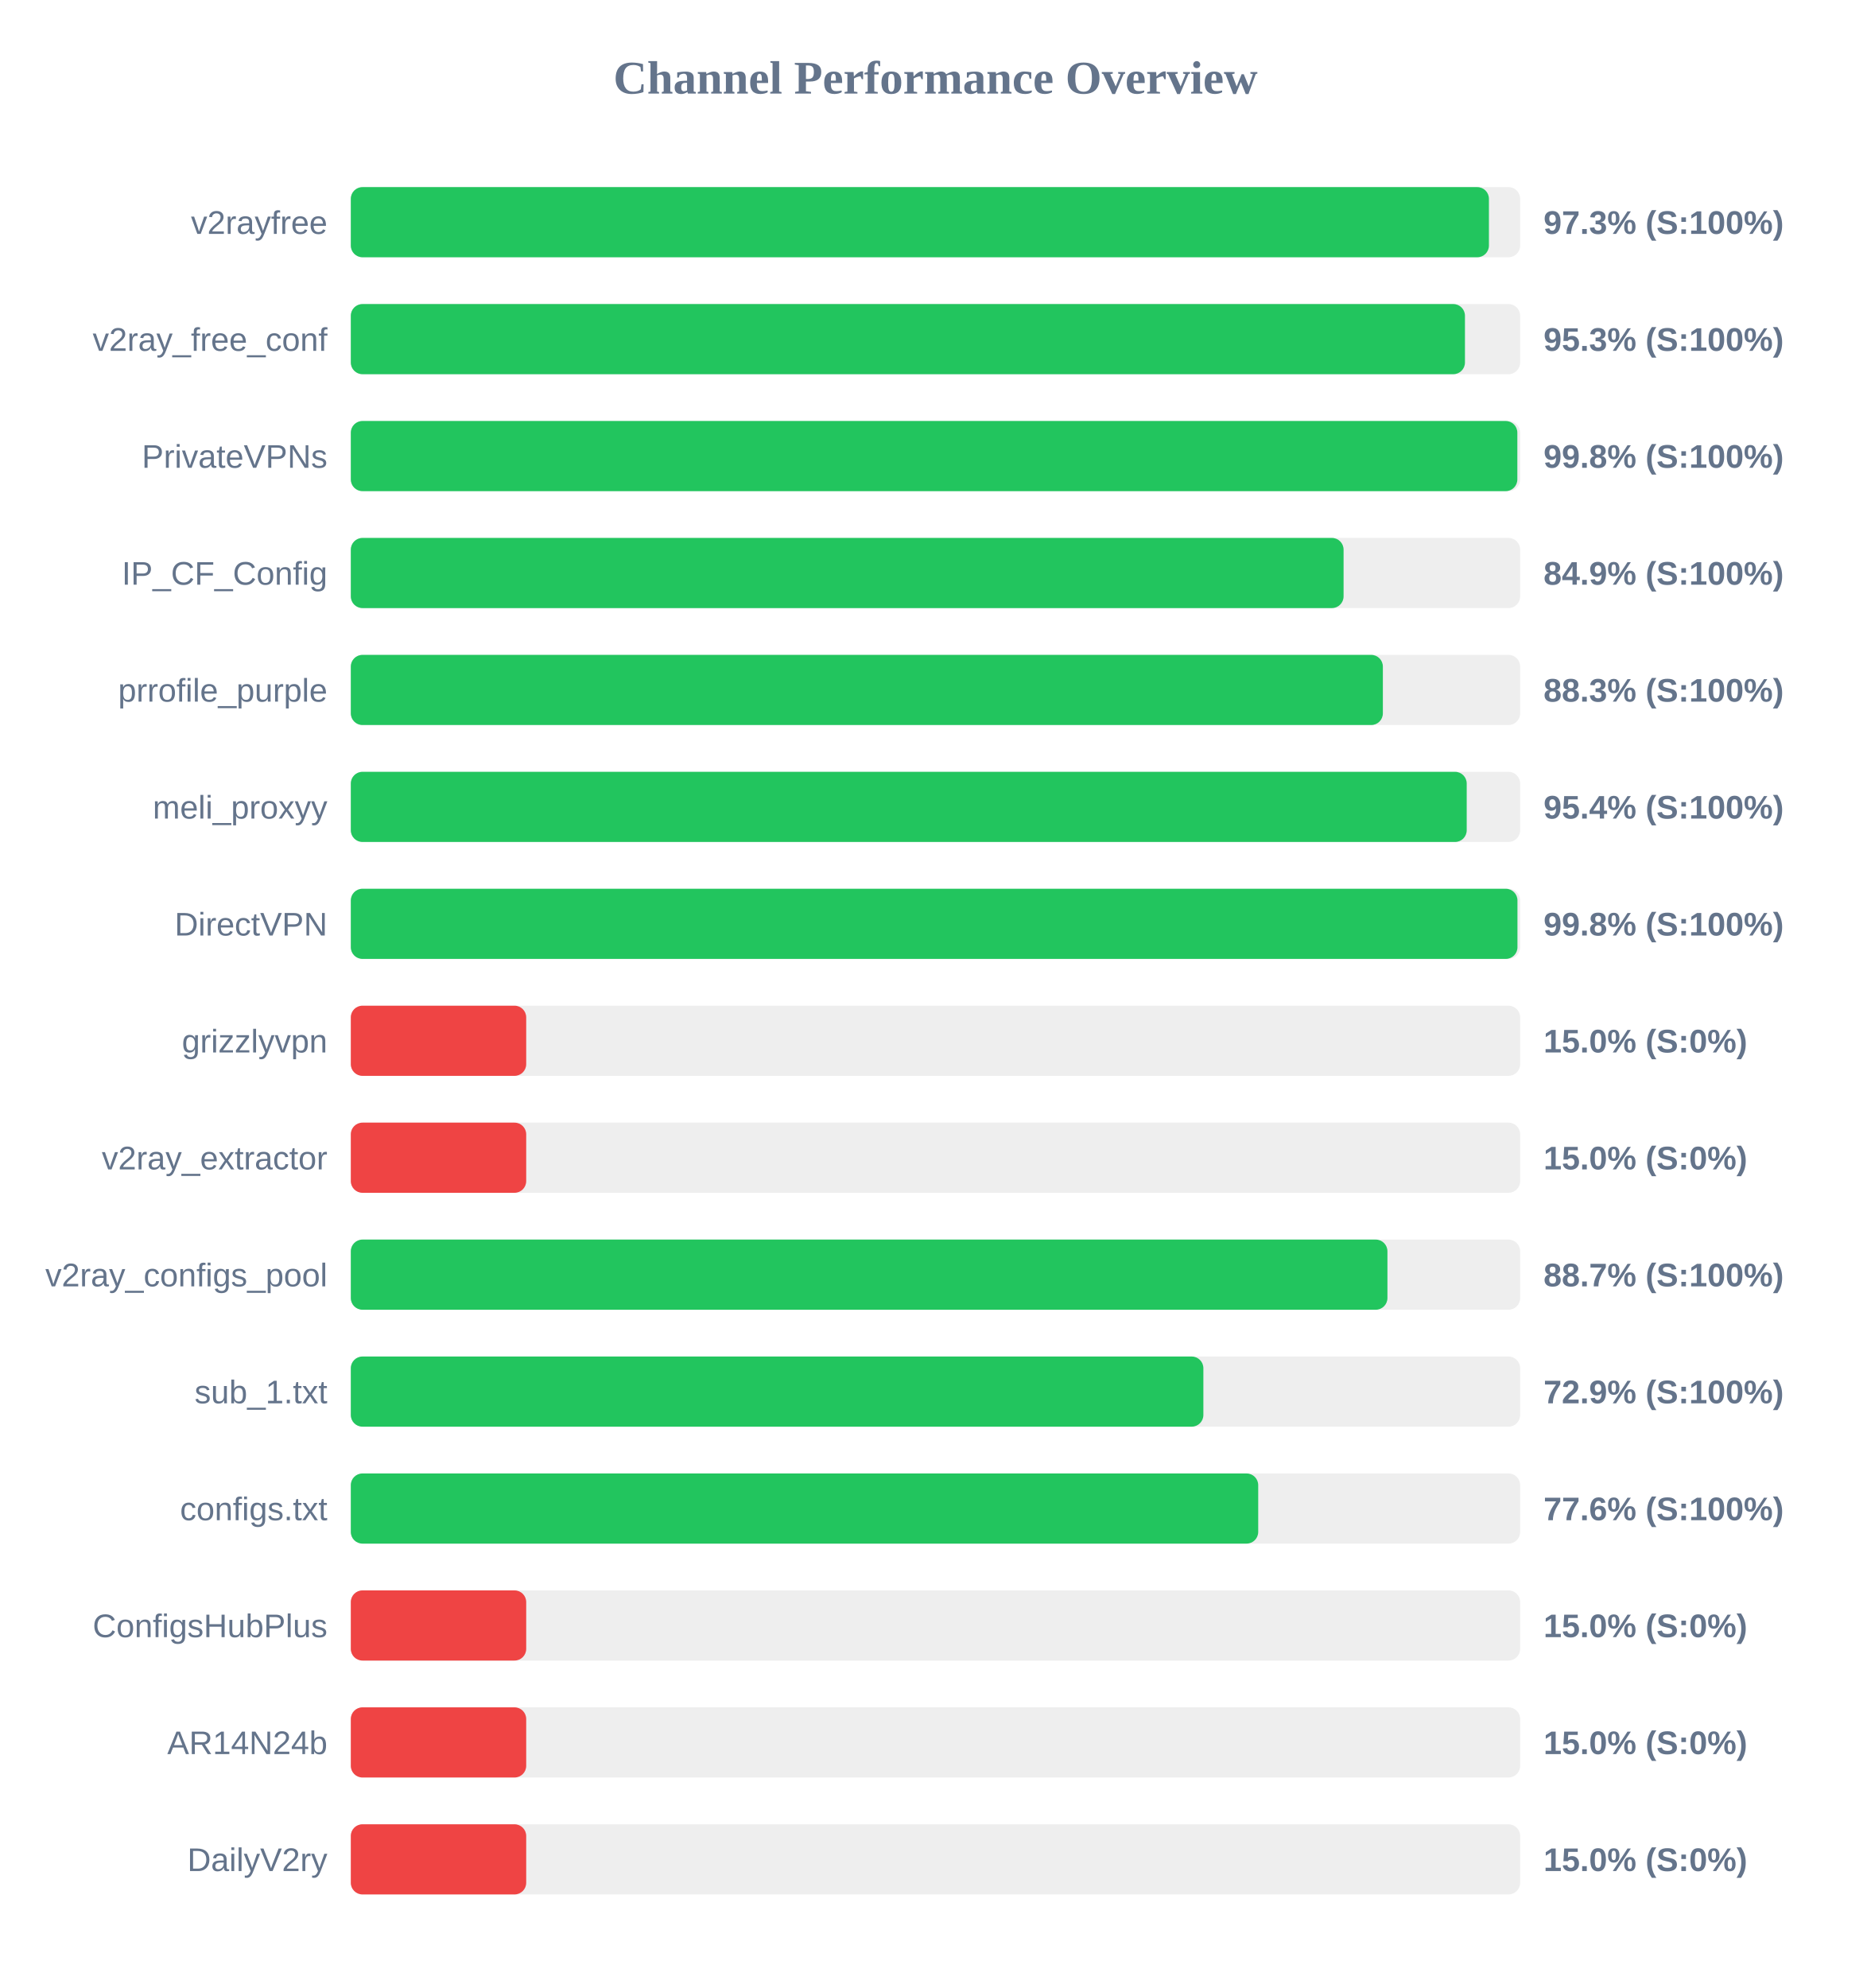
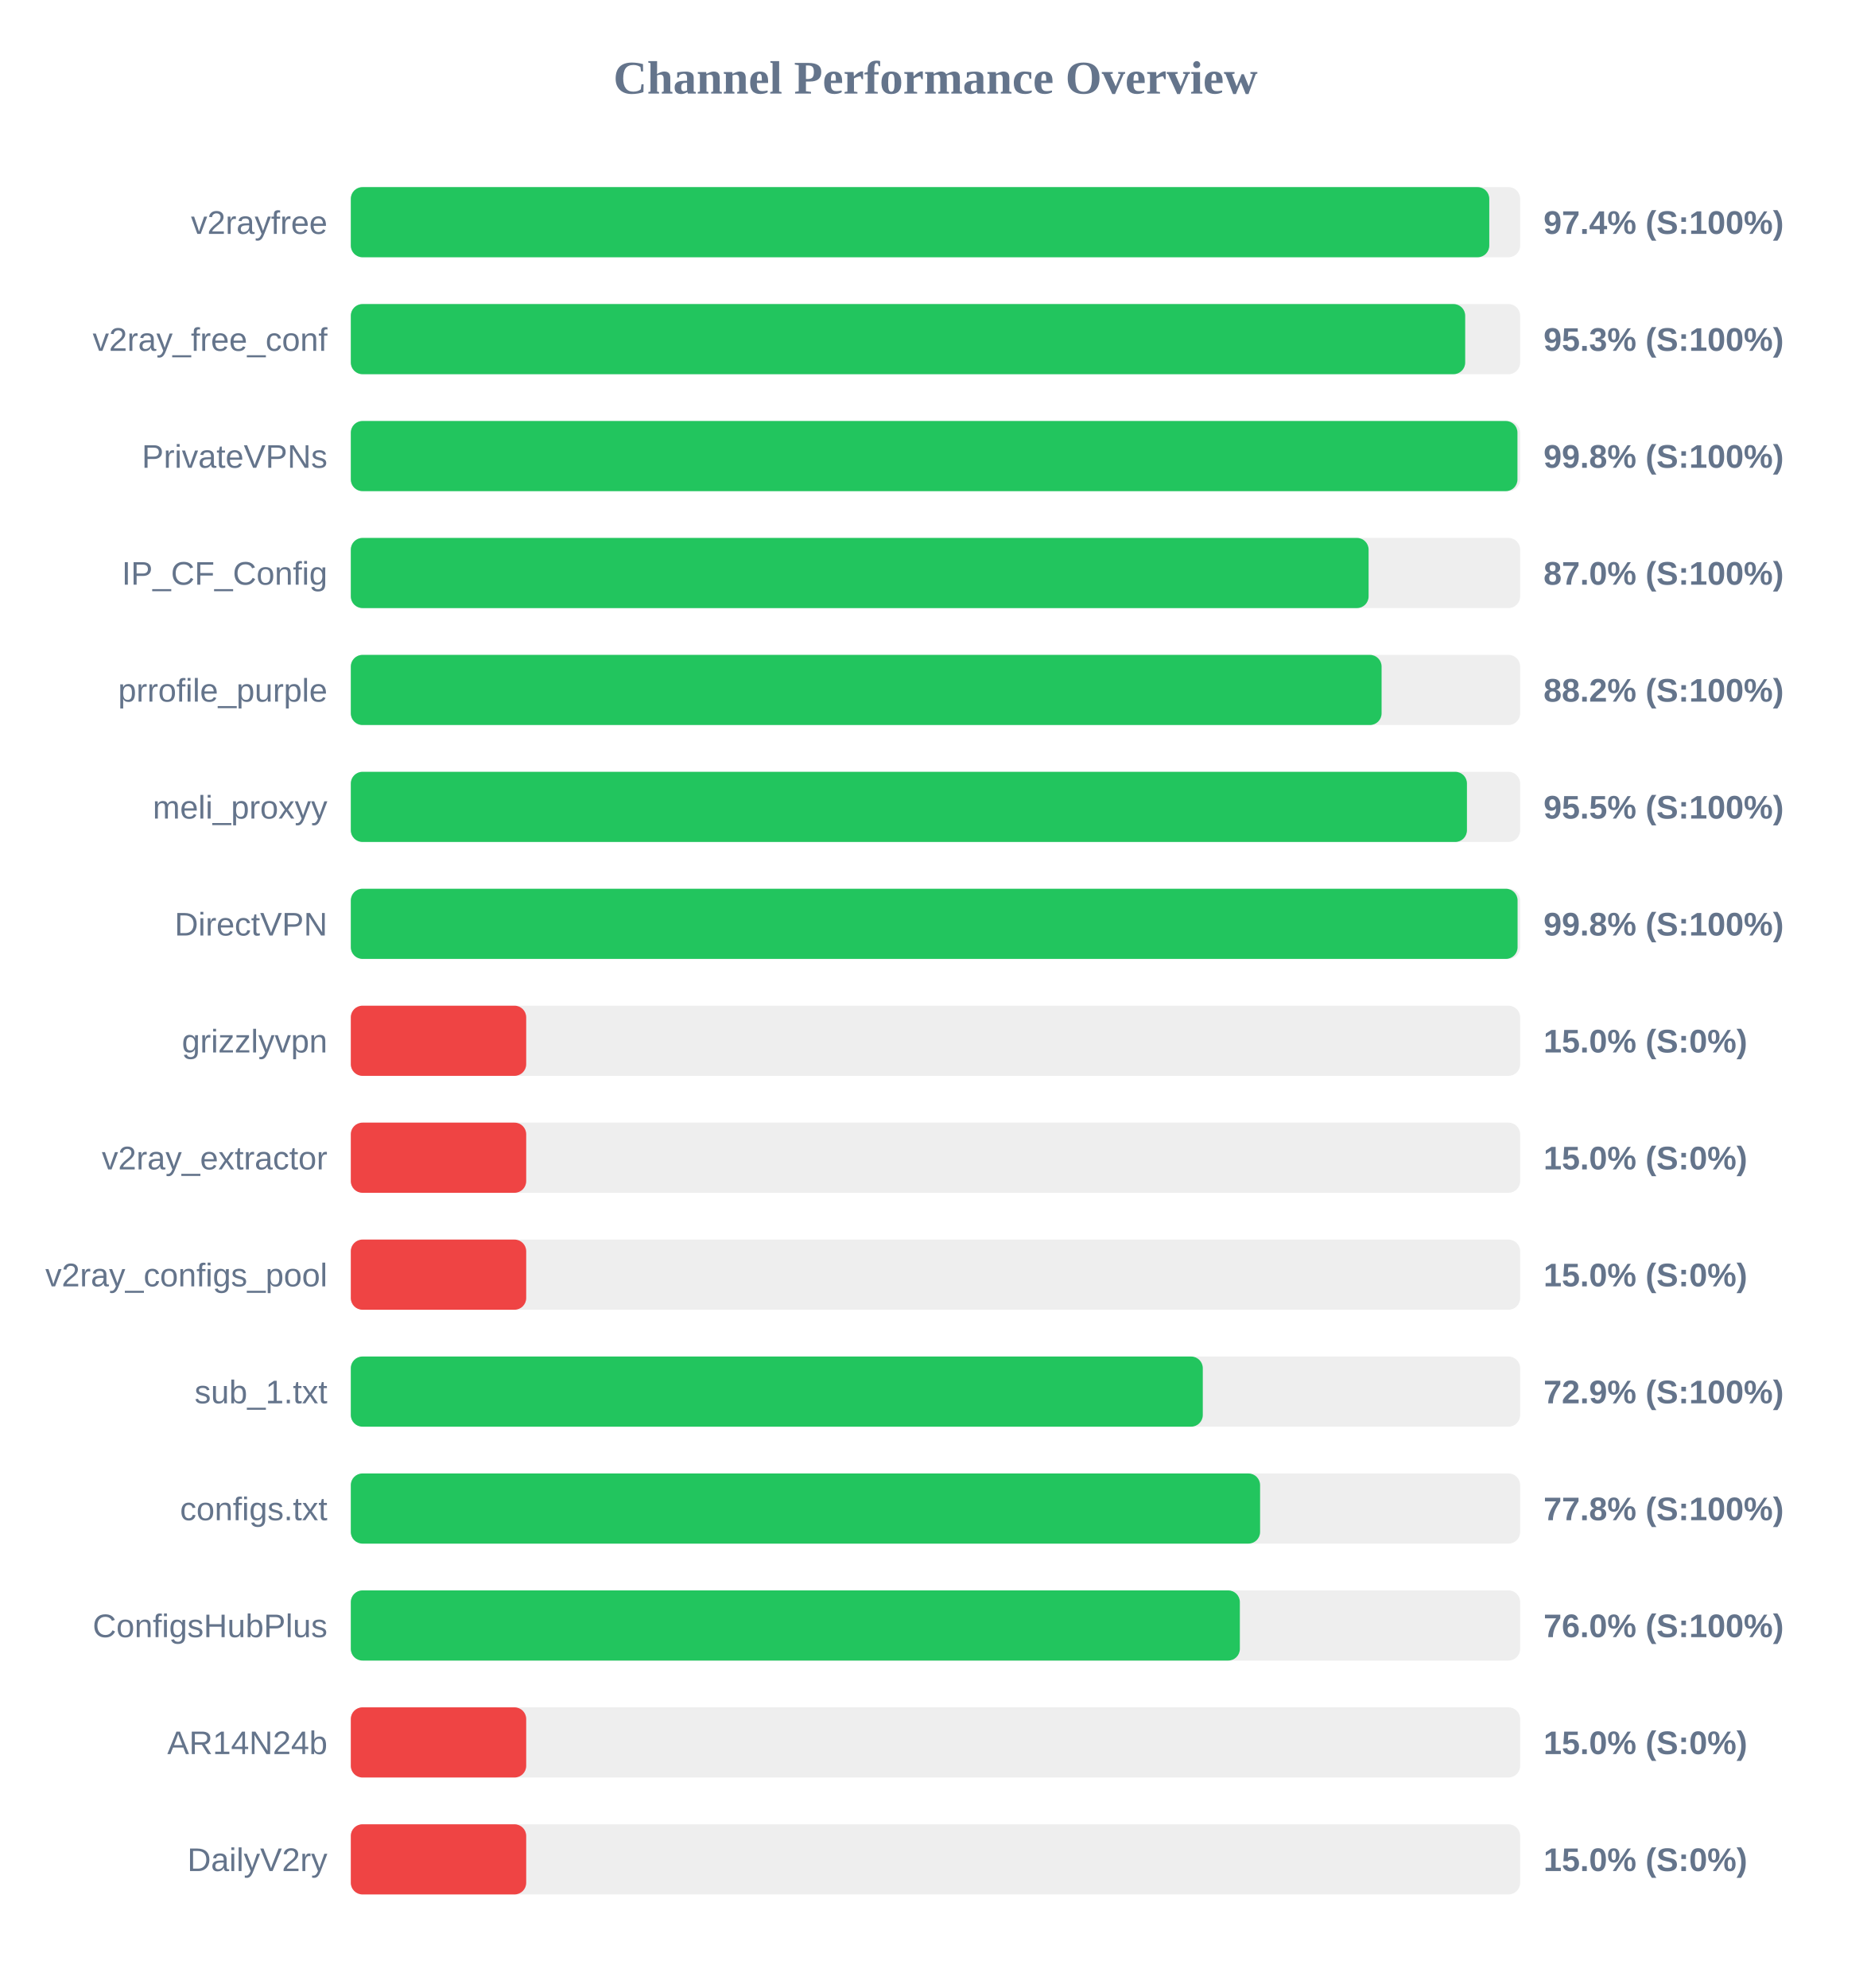
<svg xmlns="http://www.w3.org/2000/svg" width="800" height="850" version="1.1">
  <style>
        .row { font: 14px Arial; fill: #64748b; }
        .score { font: bold 14px Arial; fill: #64748b; }
    </style>
  <text x="400" y="40" text-anchor="middle" font-size="20px" font-weight="bold" fill="#64748b">Channel Performance Overview</text>
  <rect x="150" y="80" width="500" height="30" fill="#eee" rx="5" />
-   <rect x="150" y="80" width="486.65" height="30" fill="#22c55e" rx="5" />
+   <rect x="150" y="80" width="486.8" height="30" fill="#22c55e" rx="5" />
  <text x="140" y="100" text-anchor="end" class="row">v2rayfree</text>
-   <text x="660" y="100" text-anchor="start" class="score">97.3% (S:100%)</text>
+   <text x="660" y="100" text-anchor="start" class="score">97.4% (S:100%)</text>
  <rect x="150" y="130" width="500" height="30" fill="#eee" rx="5" />
-   <rect x="150" y="130" width="476.4" height="30" fill="#22c55e" rx="5" />
+   <rect x="150" y="130" width="476.5" height="30" fill="#22c55e" rx="5" />
  <text x="140" y="150" text-anchor="end" class="row">v2ray_free_conf</text>
  <text x="660" y="150" text-anchor="start" class="score">95.3% (S:100%)</text>
  <rect x="150" y="180" width="500" height="30" fill="#eee" rx="5" />
-   <rect x="150" y="180" width="498.8" height="30" fill="#22c55e" rx="5" />
+   <rect x="150" y="180" width="498.85" height="30" fill="#22c55e" rx="5" />
  <text x="140" y="200" text-anchor="end" class="row">PrivateVPNs</text>
  <text x="660" y="200" text-anchor="start" class="score">99.8% (S:100%)</text>
  <rect x="150" y="230" width="500" height="30" fill="#eee" rx="5" />
-   <rect x="150" y="230" width="424.5" height="30" fill="#22c55e" rx="5" />
+   <rect x="150" y="230" width="435.2" height="30" fill="#22c55e" rx="5" />
  <text x="140" y="250" text-anchor="end" class="row">IP_CF_Config</text>
-   <text x="660" y="250" text-anchor="start" class="score">84.9% (S:100%)</text>
+   <text x="660" y="250" text-anchor="start" class="score">87.0% (S:100%)</text>
  <rect x="150" y="280" width="500" height="30" fill="#eee" rx="5" />
-   <rect x="150" y="280" width="441.3" height="30" fill="#22c55e" rx="5" />
+   <rect x="150" y="280" width="440.75" height="30" fill="#22c55e" rx="5" />
  <text x="140" y="300" text-anchor="end" class="row">prrofile_purple</text>
-   <text x="660" y="300" text-anchor="start" class="score">88.3% (S:100%)</text>
+   <text x="660" y="300" text-anchor="start" class="score">88.2% (S:100%)</text>
  <rect x="150" y="330" width="500" height="30" fill="#eee" rx="5" />
-   <rect x="150" y="330" width="477.15" height="30" fill="#22c55e" rx="5" />
+   <rect x="150" y="330" width="477.25" height="30" fill="#22c55e" rx="5" />
  <text x="140" y="350" text-anchor="end" class="row">meli_proxyy</text>
-   <text x="660" y="350" text-anchor="start" class="score">95.4% (S:100%)</text>
+   <text x="660" y="350" text-anchor="start" class="score">95.5% (S:100%)</text>
  <rect x="150" y="380" width="500" height="30" fill="#eee" rx="5" />
-   <rect x="150" y="380" width="498.85" height="30" fill="#22c55e" rx="5" />
+   <rect x="150" y="380" width="498.9" height="30" fill="#22c55e" rx="5" />
  <text x="140" y="400" text-anchor="end" class="row">DirectVPN</text>
  <text x="660" y="400" text-anchor="start" class="score">99.8% (S:100%)</text>
  <rect x="150" y="430" width="500" height="30" fill="#eee" rx="5" />
  <rect x="150" y="430" width="75.0" height="30" fill="#ef4444" rx="5" />
  <text x="140" y="450" text-anchor="end" class="row">grizzlyvpn</text>
  <text x="660" y="450" text-anchor="start" class="score">15.0% (S:0%)</text>
  <rect x="150" y="480" width="500" height="30" fill="#eee" rx="5" />
  <rect x="150" y="480" width="75.0" height="30" fill="#ef4444" rx="5" />
  <text x="140" y="500" text-anchor="end" class="row">v2ray_extractor</text>
  <text x="660" y="500" text-anchor="start" class="score">15.0% (S:0%)</text>
  <rect x="150" y="530" width="500" height="30" fill="#eee" rx="5" />
-   <rect x="150" y="530" width="443.25" height="30" fill="#22c55e" rx="5" />
+   <rect x="150" y="530" width="75.0" height="30" fill="#ef4444" rx="5" />
  <text x="140" y="550" text-anchor="end" class="row">v2ray_configs_pool</text>
-   <text x="660" y="550" text-anchor="start" class="score">88.7% (S:100%)</text>
+   <text x="660" y="550" text-anchor="start" class="score">15.0% (S:0%)</text>
  <rect x="150" y="580" width="500" height="30" fill="#eee" rx="5" />
-   <rect x="150" y="580" width="364.55" height="30" fill="#22c55e" rx="5" />
+   <rect x="150" y="580" width="364.3" height="30" fill="#22c55e" rx="5" />
  <text x="140" y="600" text-anchor="end" class="row">sub_1.txt</text>
  <text x="660" y="600" text-anchor="start" class="score">72.9% (S:100%)</text>
  <rect x="150" y="630" width="500" height="30" fill="#eee" rx="5" />
-   <rect x="150" y="630" width="388.0" height="30" fill="#22c55e" rx="5" />
+   <rect x="150" y="630" width="388.8" height="30" fill="#22c55e" rx="5" />
  <text x="140" y="650" text-anchor="end" class="row">configs.txt</text>
-   <text x="660" y="650" text-anchor="start" class="score">77.6% (S:100%)</text>
+   <text x="660" y="650" text-anchor="start" class="score">77.8% (S:100%)</text>
  <rect x="150" y="680" width="500" height="30" fill="#eee" rx="5" />
-   <rect x="150" y="680" width="75.0" height="30" fill="#ef4444" rx="5" />
+   <rect x="150" y="680" width="380.15" height="30" fill="#22c55e" rx="5" />
  <text x="140" y="700" text-anchor="end" class="row">ConfigsHubPlus</text>
-   <text x="660" y="700" text-anchor="start" class="score">15.0% (S:0%)</text>
+   <text x="660" y="700" text-anchor="start" class="score">76.0% (S:100%)</text>
  <rect x="150" y="730" width="500" height="30" fill="#eee" rx="5" />
  <rect x="150" y="730" width="75.0" height="30" fill="#ef4444" rx="5" />
  <text x="140" y="750" text-anchor="end" class="row">AR14N24b</text>
  <text x="660" y="750" text-anchor="start" class="score">15.0% (S:0%)</text>
  <rect x="150" y="780" width="500" height="30" fill="#eee" rx="5" />
  <rect x="150" y="780" width="75.0" height="30" fill="#ef4444" rx="5" />
  <text x="140" y="800" text-anchor="end" class="row">DailyV2ry</text>
  <text x="660" y="800" text-anchor="start" class="score">15.0% (S:0%)</text>
</svg>
